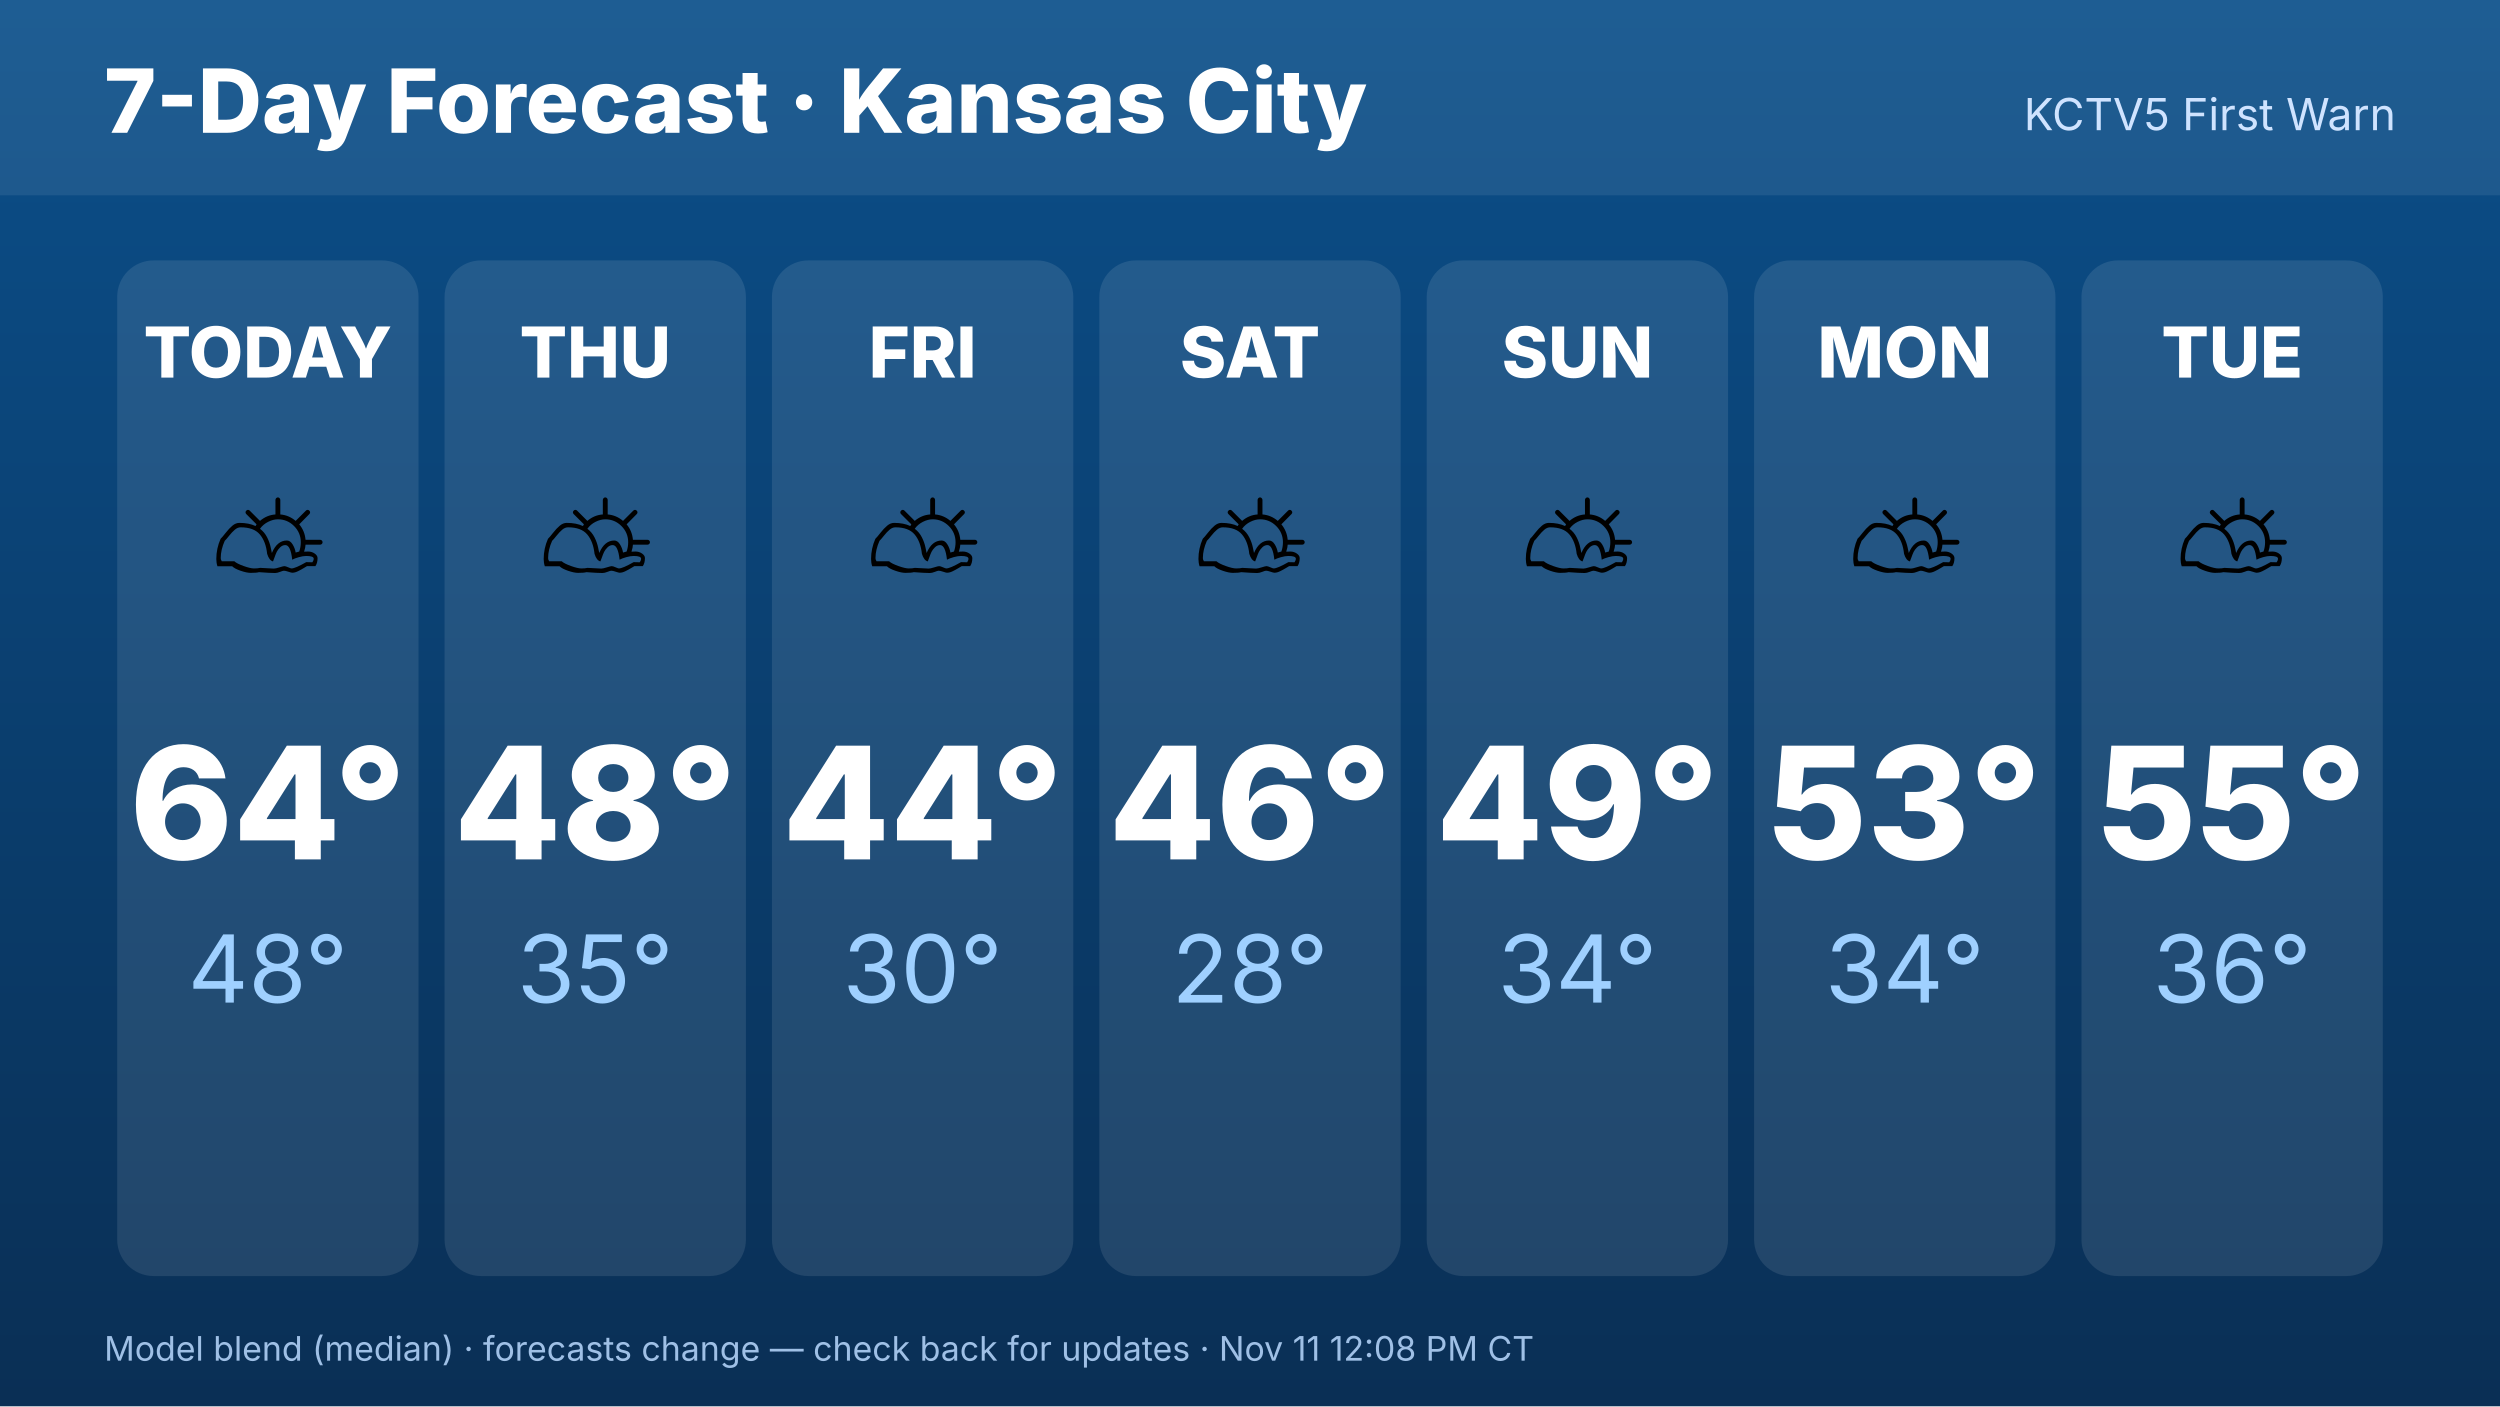
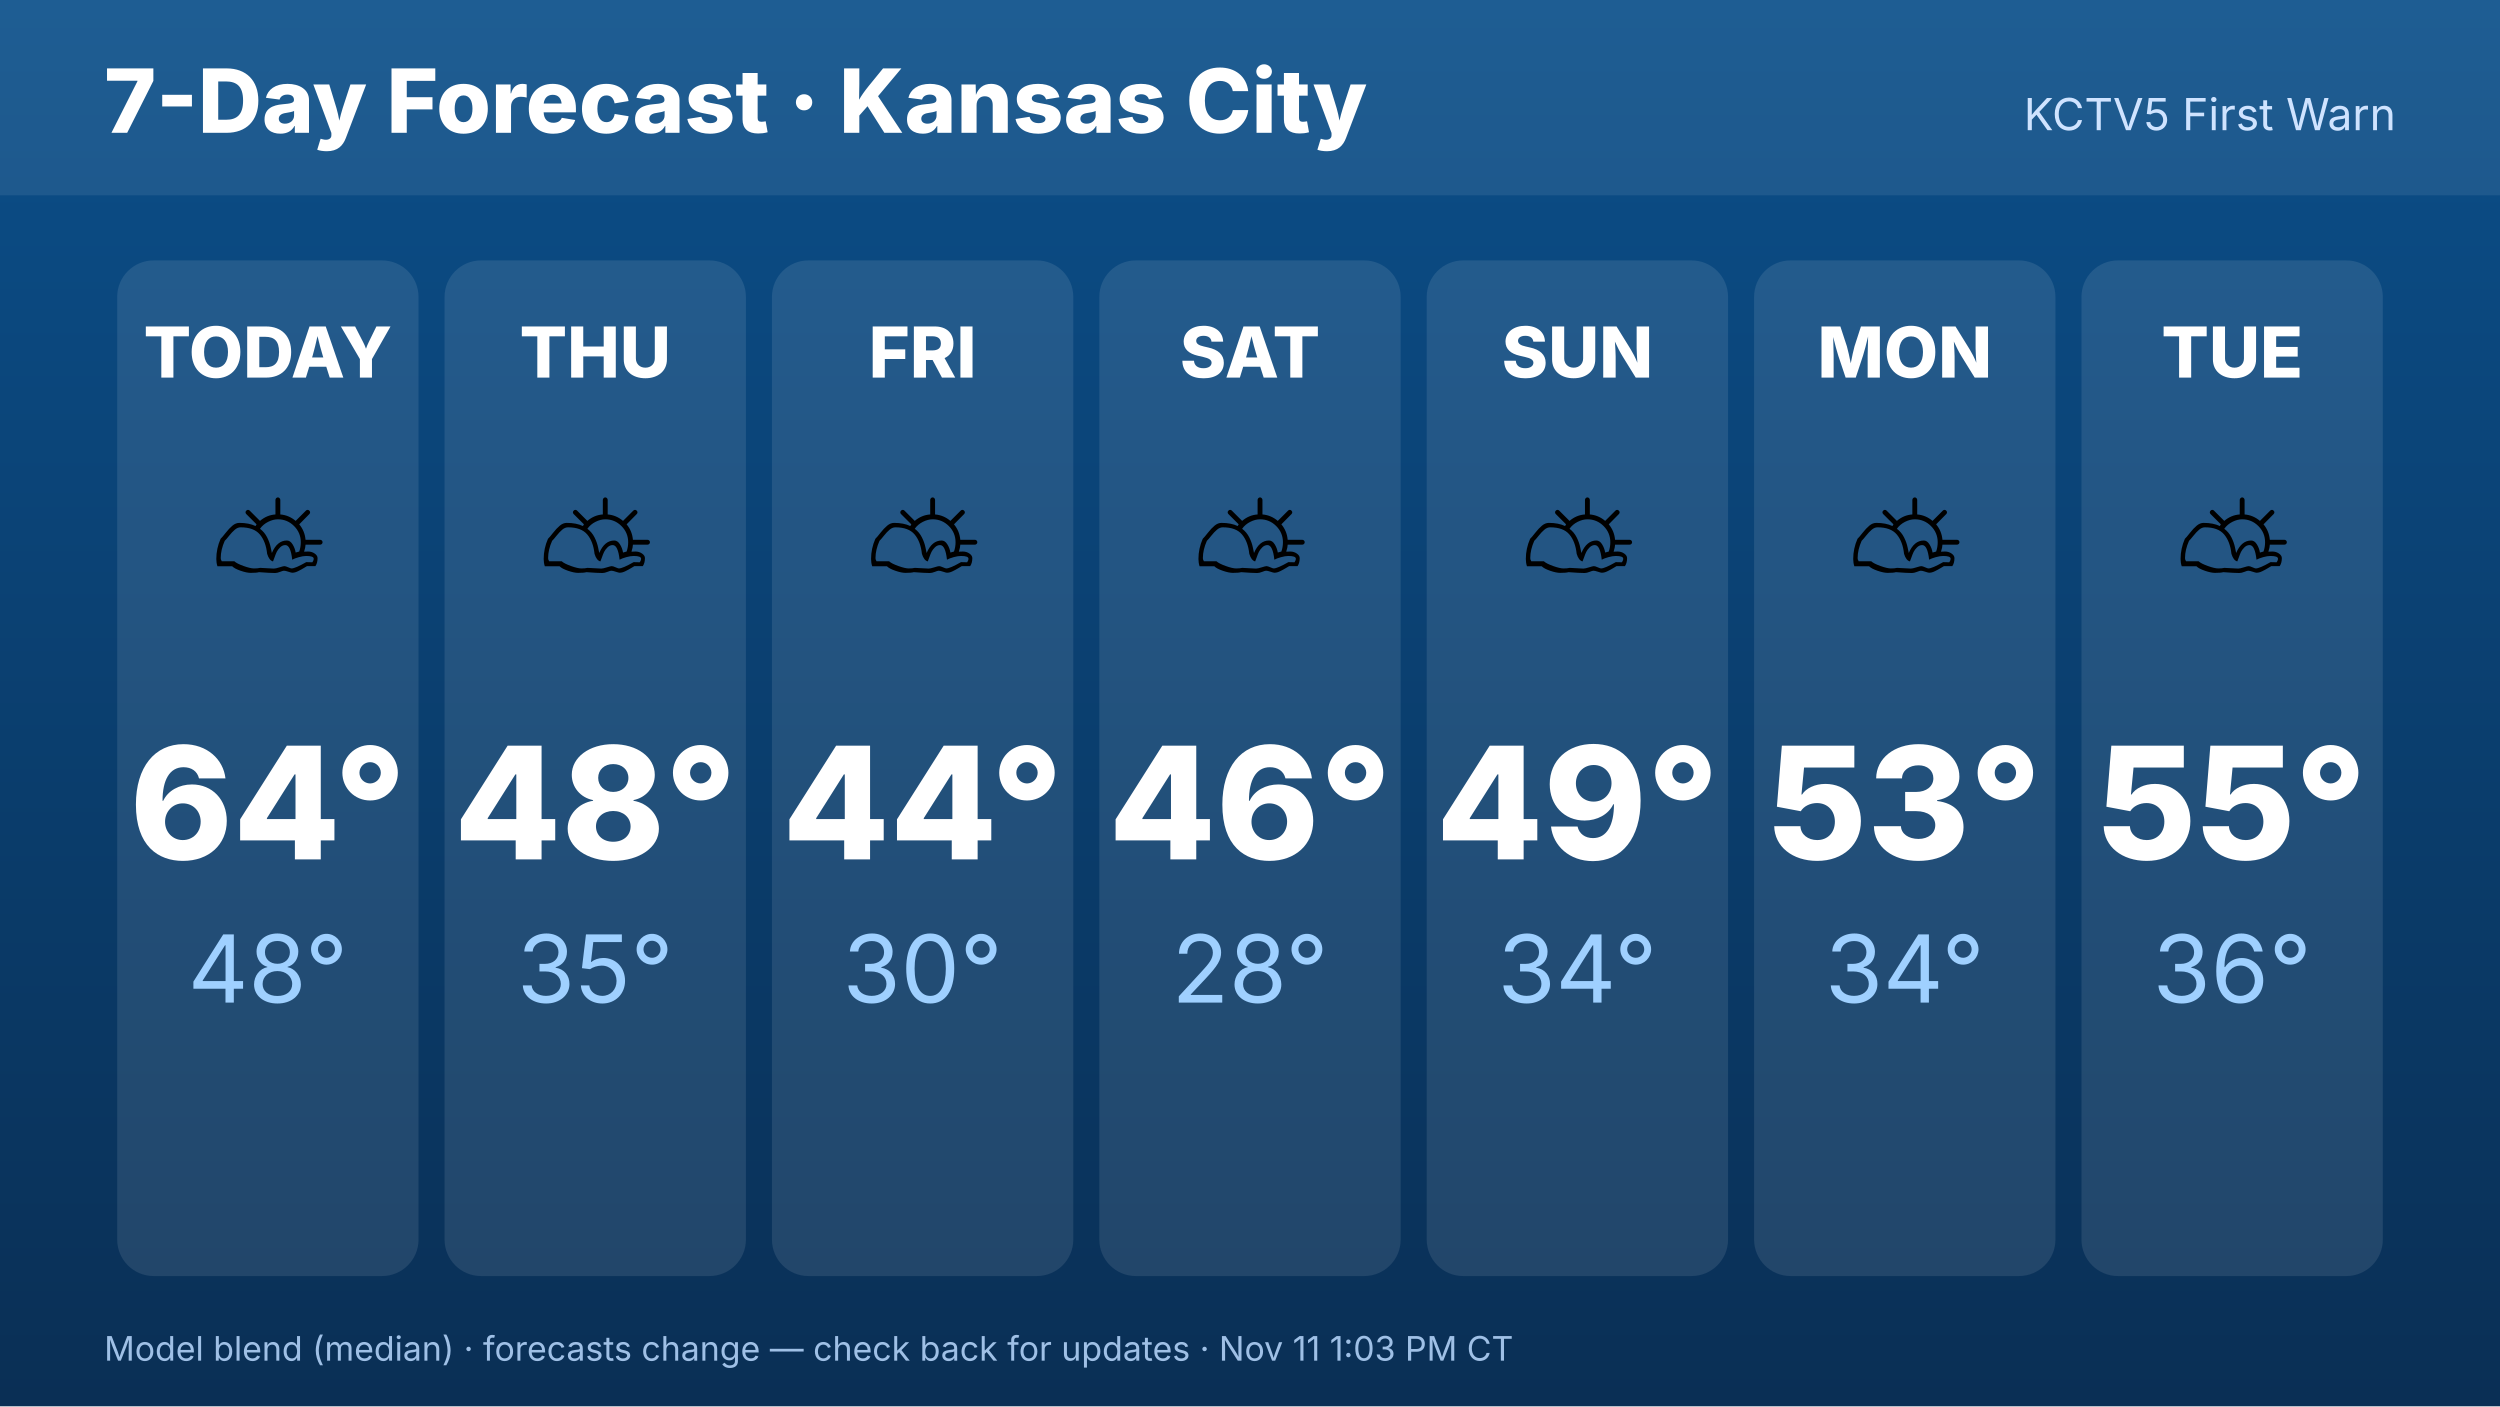
<svg xmlns="http://www.w3.org/2000/svg" width="1920" height="1080" viewBox="0 0 1920 1080" font-family="Inter,Helvetica,Arial,sans-serif">
  <defs>
    <linearGradient id="bg" x1="0" y1="0" x2="0" y2="1">
      <stop offset="0" stop-color="#0b4f8a" />
      <stop offset="1" stop-color="#0a2f55" />
    </linearGradient>
  </defs>
  <rect width="1920" height="1080" fill="url(#bg)" />
  <rect x="0" y="0" width="1920" height="150" fill="#ffffff" opacity=".08" />
  <text x="80" y="102" font-size="68" font-weight="800" fill="#fff">7-Day Forecast · Kansas City</text>
  <text x="1840" y="100" font-size="34" fill="#cfe3ff" text-anchor="end">KCTV5 First Warn</text>
  <rect x="90.0" y="200" width="231.429" height="780" rx="28" fill="#fff" opacity=".1" />
  <text x="205.714" y="290" font-size="54" font-weight="800" fill="#fff" text-anchor="middle">TODAY</text>
  <text x="205.714" y="470" font-size="110" text-anchor="middle">⛅</text>
  <text x="205.714" y="660" font-size="120" font-weight="800" fill="#fff" text-anchor="middle">64°</text>
  <text x="205.714" y="770" font-size="72" fill="#9fd0ff" text-anchor="middle">48°</text>
  <rect x="341.429" y="200" width="231.429" height="780" rx="28" fill="#fff" opacity=".1" />
  <text x="457.143" y="290" font-size="54" font-weight="800" fill="#fff" text-anchor="middle">THU</text>
  <text x="457.143" y="470" font-size="110" text-anchor="middle">⛅</text>
  <text x="457.143" y="660" font-size="120" font-weight="800" fill="#fff" text-anchor="middle">48°</text>
  <text x="457.143" y="770" font-size="72" fill="#9fd0ff" text-anchor="middle">35°</text>
  <rect x="592.857" y="200" width="231.429" height="780" rx="28" fill="#fff" opacity=".1" />
  <text x="708.571" y="290" font-size="54" font-weight="800" fill="#fff" text-anchor="middle">FRI</text>
  <text x="708.571" y="470" font-size="110" text-anchor="middle">⛅</text>
  <text x="708.571" y="660" font-size="120" font-weight="800" fill="#fff" text-anchor="middle">44°</text>
  <text x="708.571" y="770" font-size="72" fill="#9fd0ff" text-anchor="middle">30°</text>
  <rect x="844.286" y="200" width="231.429" height="780" rx="28" fill="#fff" opacity=".1" />
  <text x="960" y="290" font-size="54" font-weight="800" fill="#fff" text-anchor="middle">SAT</text>
  <text x="960" y="470" font-size="110" text-anchor="middle">⛅</text>
  <text x="960" y="660" font-size="120" font-weight="800" fill="#fff" text-anchor="middle">46°</text>
  <text x="960" y="770" font-size="72" fill="#9fd0ff" text-anchor="middle">28°</text>
  <rect x="1095.714" y="200" width="231.429" height="780" rx="28" fill="#fff" opacity=".1" />
  <text x="1211.429" y="290" font-size="54" font-weight="800" fill="#fff" text-anchor="middle">SUN</text>
  <text x="1211.429" y="470" font-size="110" text-anchor="middle">⛅</text>
  <text x="1211.429" y="660" font-size="120" font-weight="800" fill="#fff" text-anchor="middle">49°</text>
  <text x="1211.429" y="770" font-size="72" fill="#9fd0ff" text-anchor="middle">34°</text>
  <rect x="1347.143" y="200" width="231.429" height="780" rx="28" fill="#fff" opacity=".1" />
  <text x="1462.857" y="290" font-size="54" font-weight="800" fill="#fff" text-anchor="middle">MON</text>
  <text x="1462.857" y="470" font-size="110" text-anchor="middle">⛅</text>
  <text x="1462.857" y="660" font-size="120" font-weight="800" fill="#fff" text-anchor="middle">53°</text>
  <text x="1462.857" y="770" font-size="72" fill="#9fd0ff" text-anchor="middle">34°</text>
  <rect x="1598.571" y="200" width="231.429" height="780" rx="28" fill="#fff" opacity=".1" />
  <text x="1714.286" y="290" font-size="54" font-weight="800" fill="#fff" text-anchor="middle">TUE</text>
  <text x="1714.286" y="470" font-size="110" text-anchor="middle">⛅</text>
  <text x="1714.286" y="660" font-size="120" font-weight="800" fill="#fff" text-anchor="middle">55°</text>
  <text x="1714.286" y="770" font-size="72" fill="#9fd0ff" text-anchor="middle">36°</text>
-   <text x="80" y="1045" font-size="26" fill="#9fc0e6">Model blend (median) · forecasts change — check back for updates · Nov 11 12:08 PM CT</text>
+   <text x="80" y="1045" font-size="26" fill="#9fc0e6">Model blend (median) · forecasts change — check back for updates · Nov 11 1:03 PM CT</text>
</svg>
